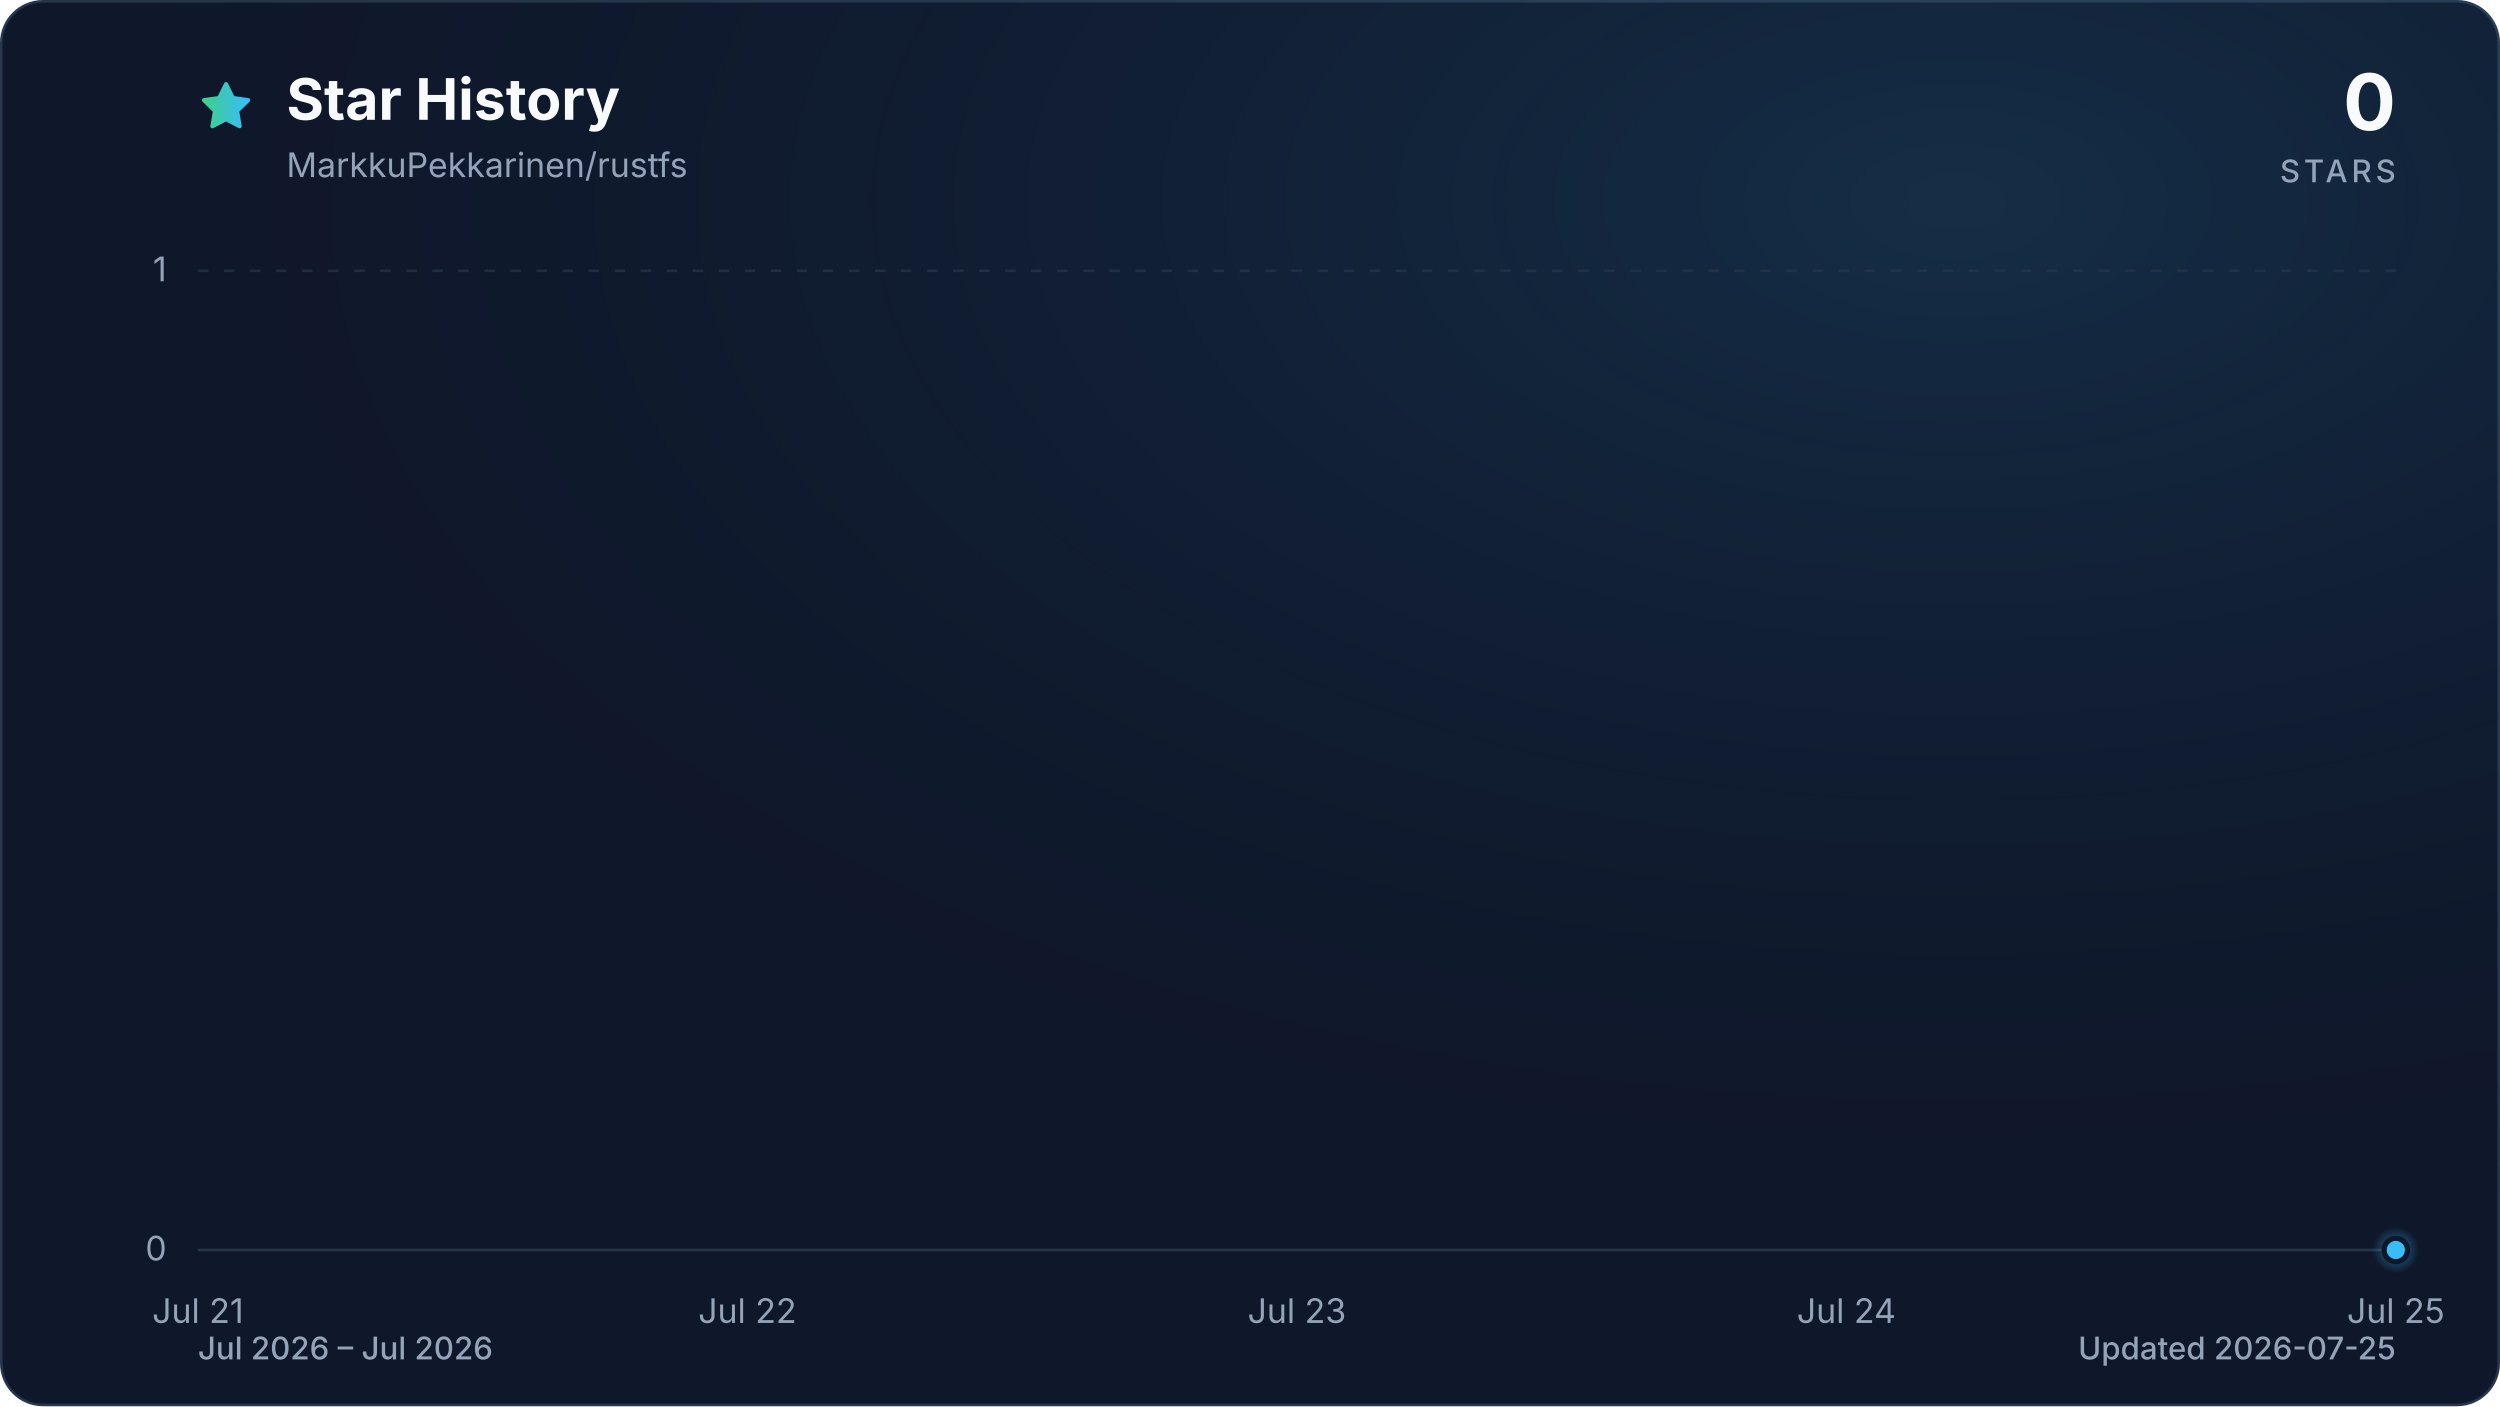
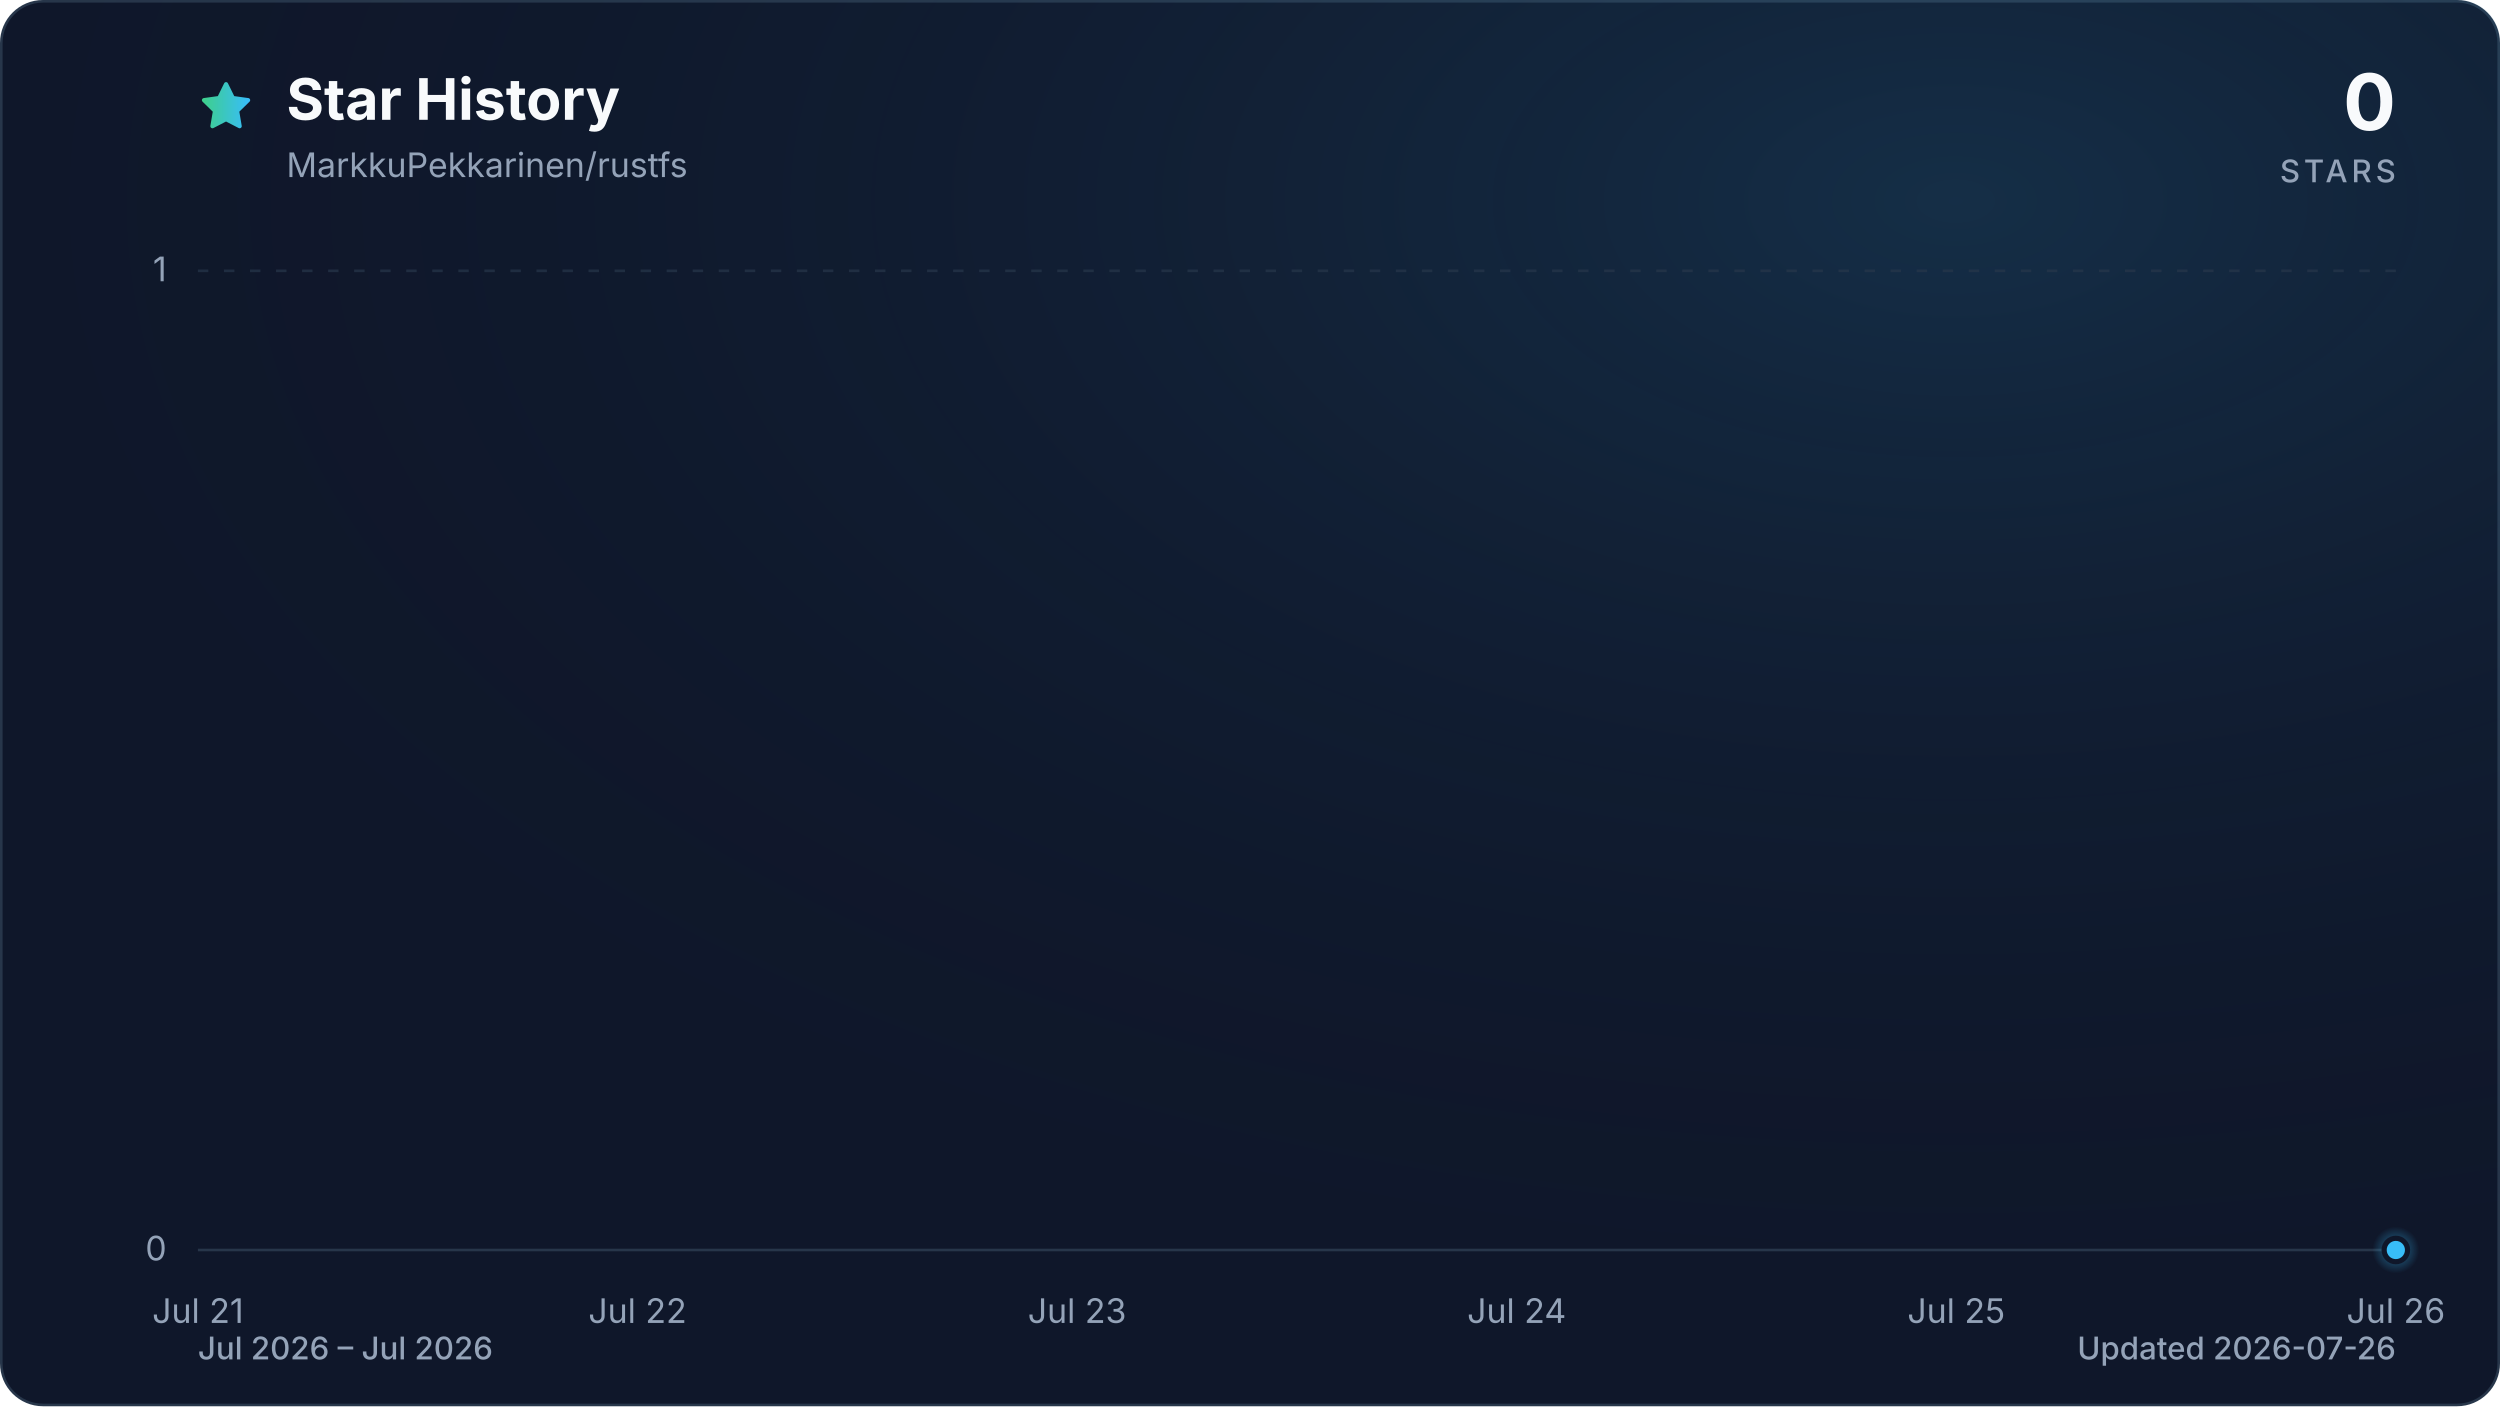
<svg xmlns="http://www.w3.org/2000/svg" viewBox="0 0 960 540" role="img" aria-labelledby="title description" data-style="gradient" data-variant="glow" data-animated="true">
  <defs>
    <linearGradient id="trend" x1="0" y1="0" x2="1" y2="0">
      <stop offset="0%" stop-color="#3ecf8e" />
      <stop offset="100%" stop-color="#38bdf8" />
    </linearGradient>
    <linearGradient id="area" x1="0" y1="0" x2="0" y2="1">
      <stop offset="0%" stop-color="#3ecf8e" stop-opacity="0.30" />
      <stop offset="55%" stop-color="#38bdf8" stop-opacity="0.10" />
      <stop offset="100%" stop-color="#38bdf8" stop-opacity="0.01" />
    </linearGradient>
    <radialGradient id="marker-halo" cx="50%" cy="50%" r="50%">
      <stop offset="0%" stop-color="#38bdf8" stop-opacity="0.55" />
      <stop offset="100%" stop-color="#38bdf8" stop-opacity="0" />
    </radialGradient>
    <radialGradient id="surface-glow" cx="78%" cy="14%" r="80%">
      <stop offset="0%" stop-color="#38bdf8" stop-opacity="0.14" />
      <stop offset="100%" stop-color="#0f172a" stop-opacity="0" />
    </radialGradient>
    <filter id="trend-glow" x="-20%" y="-20%" width="140%" height="140%">
      <feGaussianBlur stdDeviation="7" />
    </filter>
  </defs>
  <style>
.trend-enter{transform-box:fill-box;transform-origin:center;animation:trend-enter 520ms cubic-bezier(0.16,1,0.3,1)}
.marker-enter{transform-box:fill-box;transform-origin:center;animation:marker-enter 320ms cubic-bezier(0.16,1,0.3,1) 200ms both}
.marker-pulse{transform-box:fill-box;transform-origin:center;animation:marker-pulse 2.6s ease-out infinite}
@keyframes trend-enter{from{opacity:.35;transform:translateY(10px)}to{opacity:1;transform:translateY(0)}}
@keyframes marker-enter{from{opacity:0;transform:scale(.4)}to{opacity:1;transform:scale(1)}}
@keyframes marker-pulse{0%{opacity:.5;transform:scale(.7)}70%,100%{opacity:0;transform:scale(2.1)}}
@media (prefers-reduced-motion:reduce){.trend-enter,.marker-enter,.marker-pulse{animation:none!important}}
@media (prefers-reduced-motion:reduce){.marker-pulse{opacity:0}}
</style>
  <rect x="0.5" y="0.5" width="959" height="539" fill="#0f172a" stroke="#27364a" stroke-width="1" rx="16" />
  <rect width="960" height="540" fill="url(#surface-glow)" rx="16" />
  <path d="M12 2.6l2.9 5.9 6.5.9-4.7 4.6 1.1 6.5-5.8-3-5.8 3 1.1-6.5-4.7-4.6 6.5-.9L12 2.6Z" transform="translate(76 30) scale(.9)" fill="url(#trend)" stroke="url(#trend)" stroke-width="1.8" stroke-linejoin="round" aria-hidden="true" />
  <text x="110" y="46" fill="#f8fafc" font-family="ui-sans-serif, system-ui, -apple-system, BlinkMacSystemFont, 'Segoe UI', sans-serif" font-size="22" font-weight="700">Star History</text>
  <text x="110" y="68" fill="#94a3b8" font-family="ui-sans-serif, system-ui, -apple-system, BlinkMacSystemFont, 'Segoe UI', sans-serif" font-size="13">MarkkuPekkarinen/rustfs</text>
  <text x="920" y="50" fill="#f8fafc" font-family="ui-sans-serif, system-ui, -apple-system, BlinkMacSystemFont, 'Segoe UI', sans-serif" font-size="30" font-weight="700" text-anchor="end">0</text>
  <text x="920" y="70" fill="#94a3b8" font-family="ui-sans-serif, system-ui, -apple-system, BlinkMacSystemFont, 'Segoe UI', sans-serif" font-size="12" font-weight="500" letter-spacing="1.5" text-anchor="end">STARS</text>
  <line x1="76" y1="480.0" x2="920" y2="480.0" stroke="#27364a" stroke-width="1" stroke-dasharray="0" opacity="1" />
  <text x="64" y="484.0" fill="#94a3b8" font-family="ui-sans-serif, system-ui, -apple-system, BlinkMacSystemFont, 'Segoe UI', sans-serif" font-size="13" text-anchor="end">0</text>
  <line x1="76" y1="104.0" x2="920" y2="104.0" stroke="#27364a" stroke-width="1" stroke-dasharray="4 6" opacity="0.7" />
  <text x="64" y="108.0" fill="#94a3b8" font-family="ui-sans-serif, system-ui, -apple-system, BlinkMacSystemFont, 'Segoe UI', sans-serif" font-size="13" text-anchor="end">1</text>
  <text x="76.0" y="508" fill="#94a3b8" font-family="ui-sans-serif, system-ui, -apple-system, BlinkMacSystemFont, 'Segoe UI', sans-serif" font-size="13" text-anchor="middle">Jul 21</text>
-   <text x="287.0" y="508" fill="#94a3b8" font-family="ui-sans-serif, system-ui, -apple-system, BlinkMacSystemFont, 'Segoe UI', sans-serif" font-size="13" text-anchor="middle">Jul 22</text>
-   <text x="498.0" y="508" fill="#94a3b8" font-family="ui-sans-serif, system-ui, -apple-system, BlinkMacSystemFont, 'Segoe UI', sans-serif" font-size="13" text-anchor="middle">Jul 23</text>
-   <text x="709.0" y="508" fill="#94a3b8" font-family="ui-sans-serif, system-ui, -apple-system, BlinkMacSystemFont, 'Segoe UI', sans-serif" font-size="13" text-anchor="middle">Jul 24</text>
-   <text x="920.0" y="508" fill="#94a3b8" font-family="ui-sans-serif, system-ui, -apple-system, BlinkMacSystemFont, 'Segoe UI', sans-serif" font-size="13" text-anchor="middle">Jul 25</text>
+   <text x="244.8" y="508" fill="#94a3b8" font-family="ui-sans-serif, system-ui, -apple-system, BlinkMacSystemFont, 'Segoe UI', sans-serif" font-size="13" text-anchor="middle">Jul 22</text>
+   <text x="413.6" y="508" fill="#94a3b8" font-family="ui-sans-serif, system-ui, -apple-system, BlinkMacSystemFont, 'Segoe UI', sans-serif" font-size="13" text-anchor="middle">Jul 23</text>
+   <text x="582.4" y="508" fill="#94a3b8" font-family="ui-sans-serif, system-ui, -apple-system, BlinkMacSystemFont, 'Segoe UI', sans-serif" font-size="13" text-anchor="middle">Jul 24</text>
+   <text x="751.2" y="508" fill="#94a3b8" font-family="ui-sans-serif, system-ui, -apple-system, BlinkMacSystemFont, 'Segoe UI', sans-serif" font-size="13" text-anchor="middle">Jul 25</text>
+   <text x="920.0" y="508" fill="#94a3b8" font-family="ui-sans-serif, system-ui, -apple-system, BlinkMacSystemFont, 'Segoe UI', sans-serif" font-size="13" text-anchor="middle">Jul 26</text>
  <g class="trend-enter">
-     <path d="M 76.0 480.0 C 146.3 480.0, 216.7 480.0, 287.0 480.0 C 357.3 480.0, 427.7 480.0, 498.0 480.0 C 568.3 480.0, 638.7 480.0, 709.0 480.0 C 779.3 480.0, 849.7 480.0, 920.0 480.0 L 920.0 480.0 L 76.0 480.0 Z" fill="url(#area)" />
-     <path d="M 76.0 480.0 C 146.3 480.0, 216.7 480.0, 287.0 480.0 C 357.3 480.0, 427.7 480.0, 498.0 480.0 C 568.3 480.0, 638.7 480.0, 709.0 480.0 C 779.3 480.0, 849.7 480.0, 920.0 480.0" fill="none" stroke="url(#trend)" stroke-width="12" stroke-linecap="round" stroke-linejoin="round" opacity="0.16" filter="url(#trend-glow)" />
-     <path d="M 76.0 480.0 C 146.3 480.0, 216.7 480.0, 287.0 480.0 C 357.3 480.0, 427.7 480.0, 498.0 480.0 C 568.3 480.0, 638.7 480.0, 709.0 480.0 C 779.3 480.0, 849.7 480.0, 920.0 480.0" fill="none" stroke="url(#trend)" stroke-width="3" stroke-linecap="round" stroke-linejoin="round" />
+     <path d="M 76.0 480.0 C 132.3 480.0, 188.5 480.0, 244.8 480.0 C 301.1 480.0, 357.3 480.0, 413.6 480.0 C 469.9 480.0, 526.1 480.0, 582.4 480.0 C 638.7 480.0, 694.9 480.0, 751.2 480.0 C 807.5 480.0, 863.7 480.0, 920.0 480.0 L 920.0 480.0 L 76.0 480.0 Z" fill="url(#area)" />
+     <path d="M 76.0 480.0 C 132.3 480.0, 188.5 480.0, 244.8 480.0 C 301.1 480.0, 357.3 480.0, 413.6 480.0 C 469.9 480.0, 526.1 480.0, 582.4 480.0 C 638.7 480.0, 694.9 480.0, 751.2 480.0 C 807.5 480.0, 863.7 480.0, 920.0 480.0" fill="none" stroke="url(#trend)" stroke-width="12" stroke-linecap="round" stroke-linejoin="round" opacity="0.16" filter="url(#trend-glow)" />
+     <path d="M 76.0 480.0 C 132.3 480.0, 188.5 480.0, 244.8 480.0 C 301.1 480.0, 357.3 480.0, 413.6 480.0 C 469.9 480.0, 526.1 480.0, 582.4 480.0 C 638.7 480.0, 694.9 480.0, 751.2 480.0 C 807.5 480.0, 863.7 480.0, 920.0 480.0" fill="none" stroke="url(#trend)" stroke-width="3" stroke-linecap="round" stroke-linejoin="round" />
  </g>
  <g class="marker-enter">
    <circle class="marker-pulse" cx="920.0" cy="480.0" r="9" fill="url(#marker-halo)" />
    <circle cx="920.0" cy="480.0" r="4.5" fill="#38bdf8" stroke="#0f172a" stroke-width="2" />
  </g>
  <text x="76" y="522" fill="#94a3b8" font-family="ui-sans-serif, system-ui, -apple-system, BlinkMacSystemFont, 'Segoe UI', sans-serif" font-size="12" font-weight="500">Jul 2026 – Jul 2026</text>
-   <text x="920" y="522" fill="#94a3b8" font-family="ui-sans-serif, system-ui, -apple-system, BlinkMacSystemFont, 'Segoe UI', sans-serif" font-size="12" font-weight="500" text-anchor="end">Updated 2026-07-25</text>
+   <text x="920" y="522" fill="#94a3b8" font-family="ui-sans-serif, system-ui, -apple-system, BlinkMacSystemFont, 'Segoe UI', sans-serif" font-size="12" font-weight="500" text-anchor="end">Updated 2026-07-26</text>
</svg>
